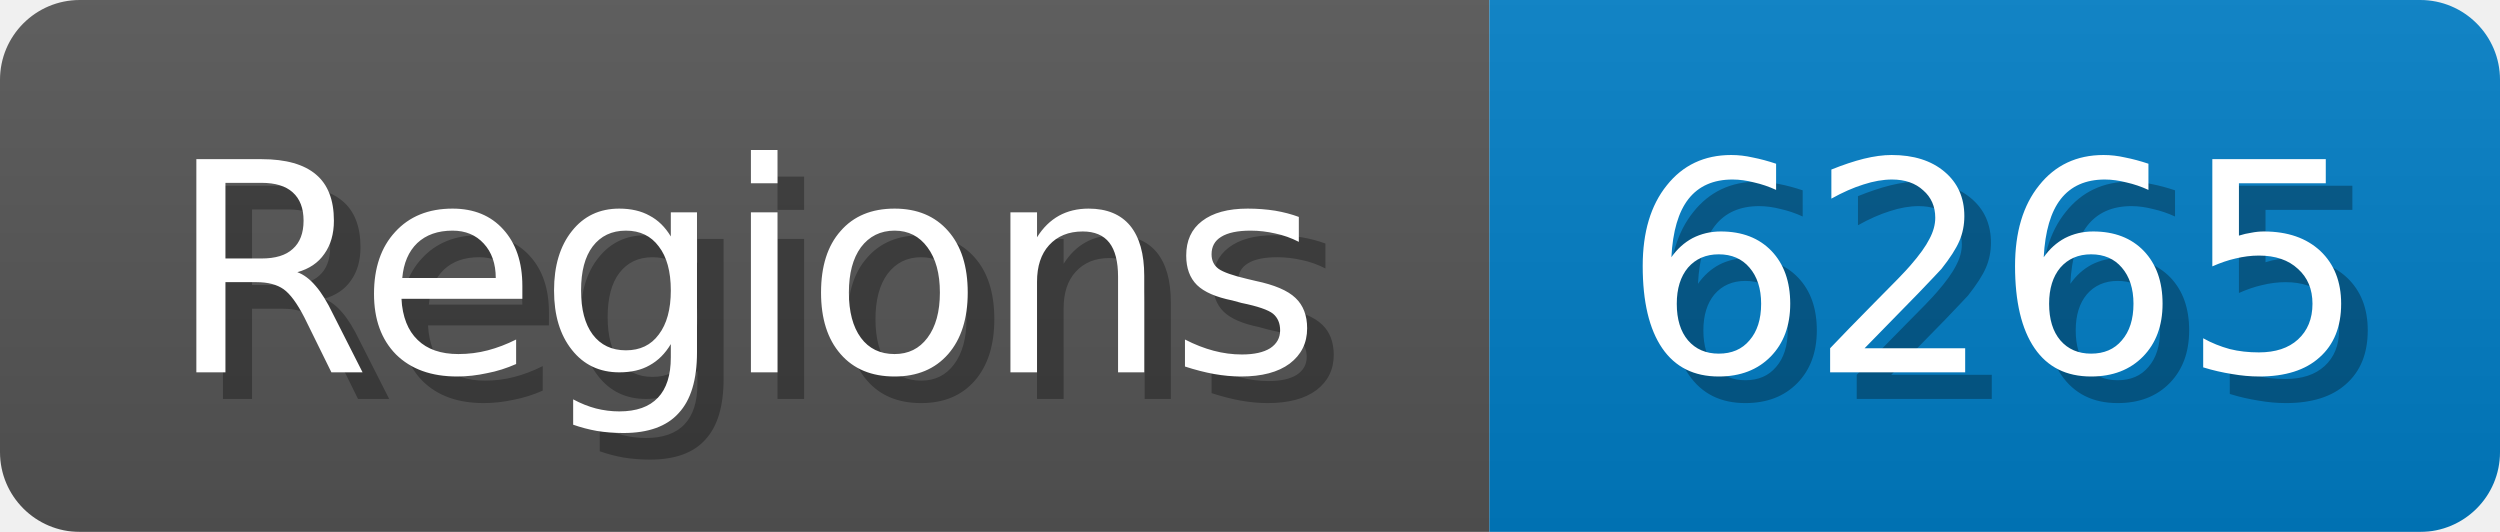
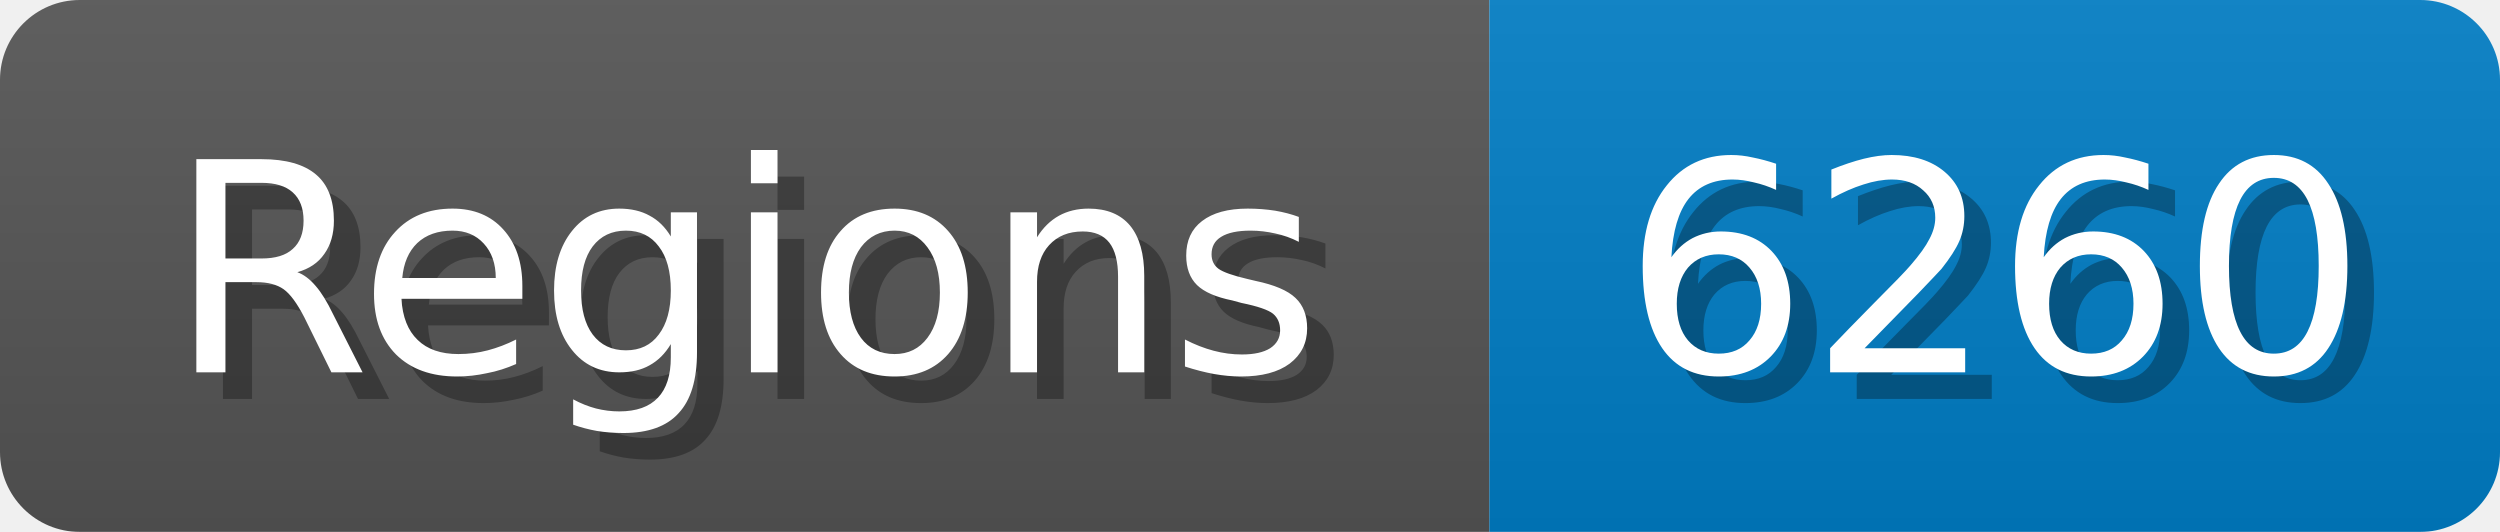
<svg xmlns="http://www.w3.org/2000/svg" width="94" height="20">
  <linearGradient id="b" x2="0" y2="100%">
    <stop offset="0" stop-color="#bbb" stop-opacity=".1" />
    <stop offset="1" stop-opacity=".1" />
  </linearGradient>
  <mask id="anybadge_1">
    <rect width="94" height="20" rx="3" fill="#fff" />
  </mask>
  <g mask="url(#anybadge_1)">
    <path fill="#555" d="M0 0h56v20H0z" />
    <path fill="#007ec6" d="M56 0h38v20H56z" />
    <path fill="url(#b)" d="M0 0h94v20H0z" />
  </g>
  <g fill="#fff" text-anchor="middle" font-family="DejaVu Sans,Verdana,Geneva,sans-serif" font-size="11">
    <text x="29.0" y="15" fill="#010101" fill-opacity=".3">Regions</text>
    <text x="28.0" y="14">Regions</text>
  </g>
  <g fill="#fff" text-anchor="middle" font-family="DejaVu Sans,Verdana,Geneva,sans-serif" font-size="11">
-     <text x="76.0" y="15" fill="#010101" fill-opacity=".3">6265</text>
-     <text x="75.0" y="14">6265</text>
+     <text x="76.0" y="15" fill="#010101" fill-opacity=".3">6260</text>
+     <text x="75.0" y="14">6260</text>
  </g>
</svg>
